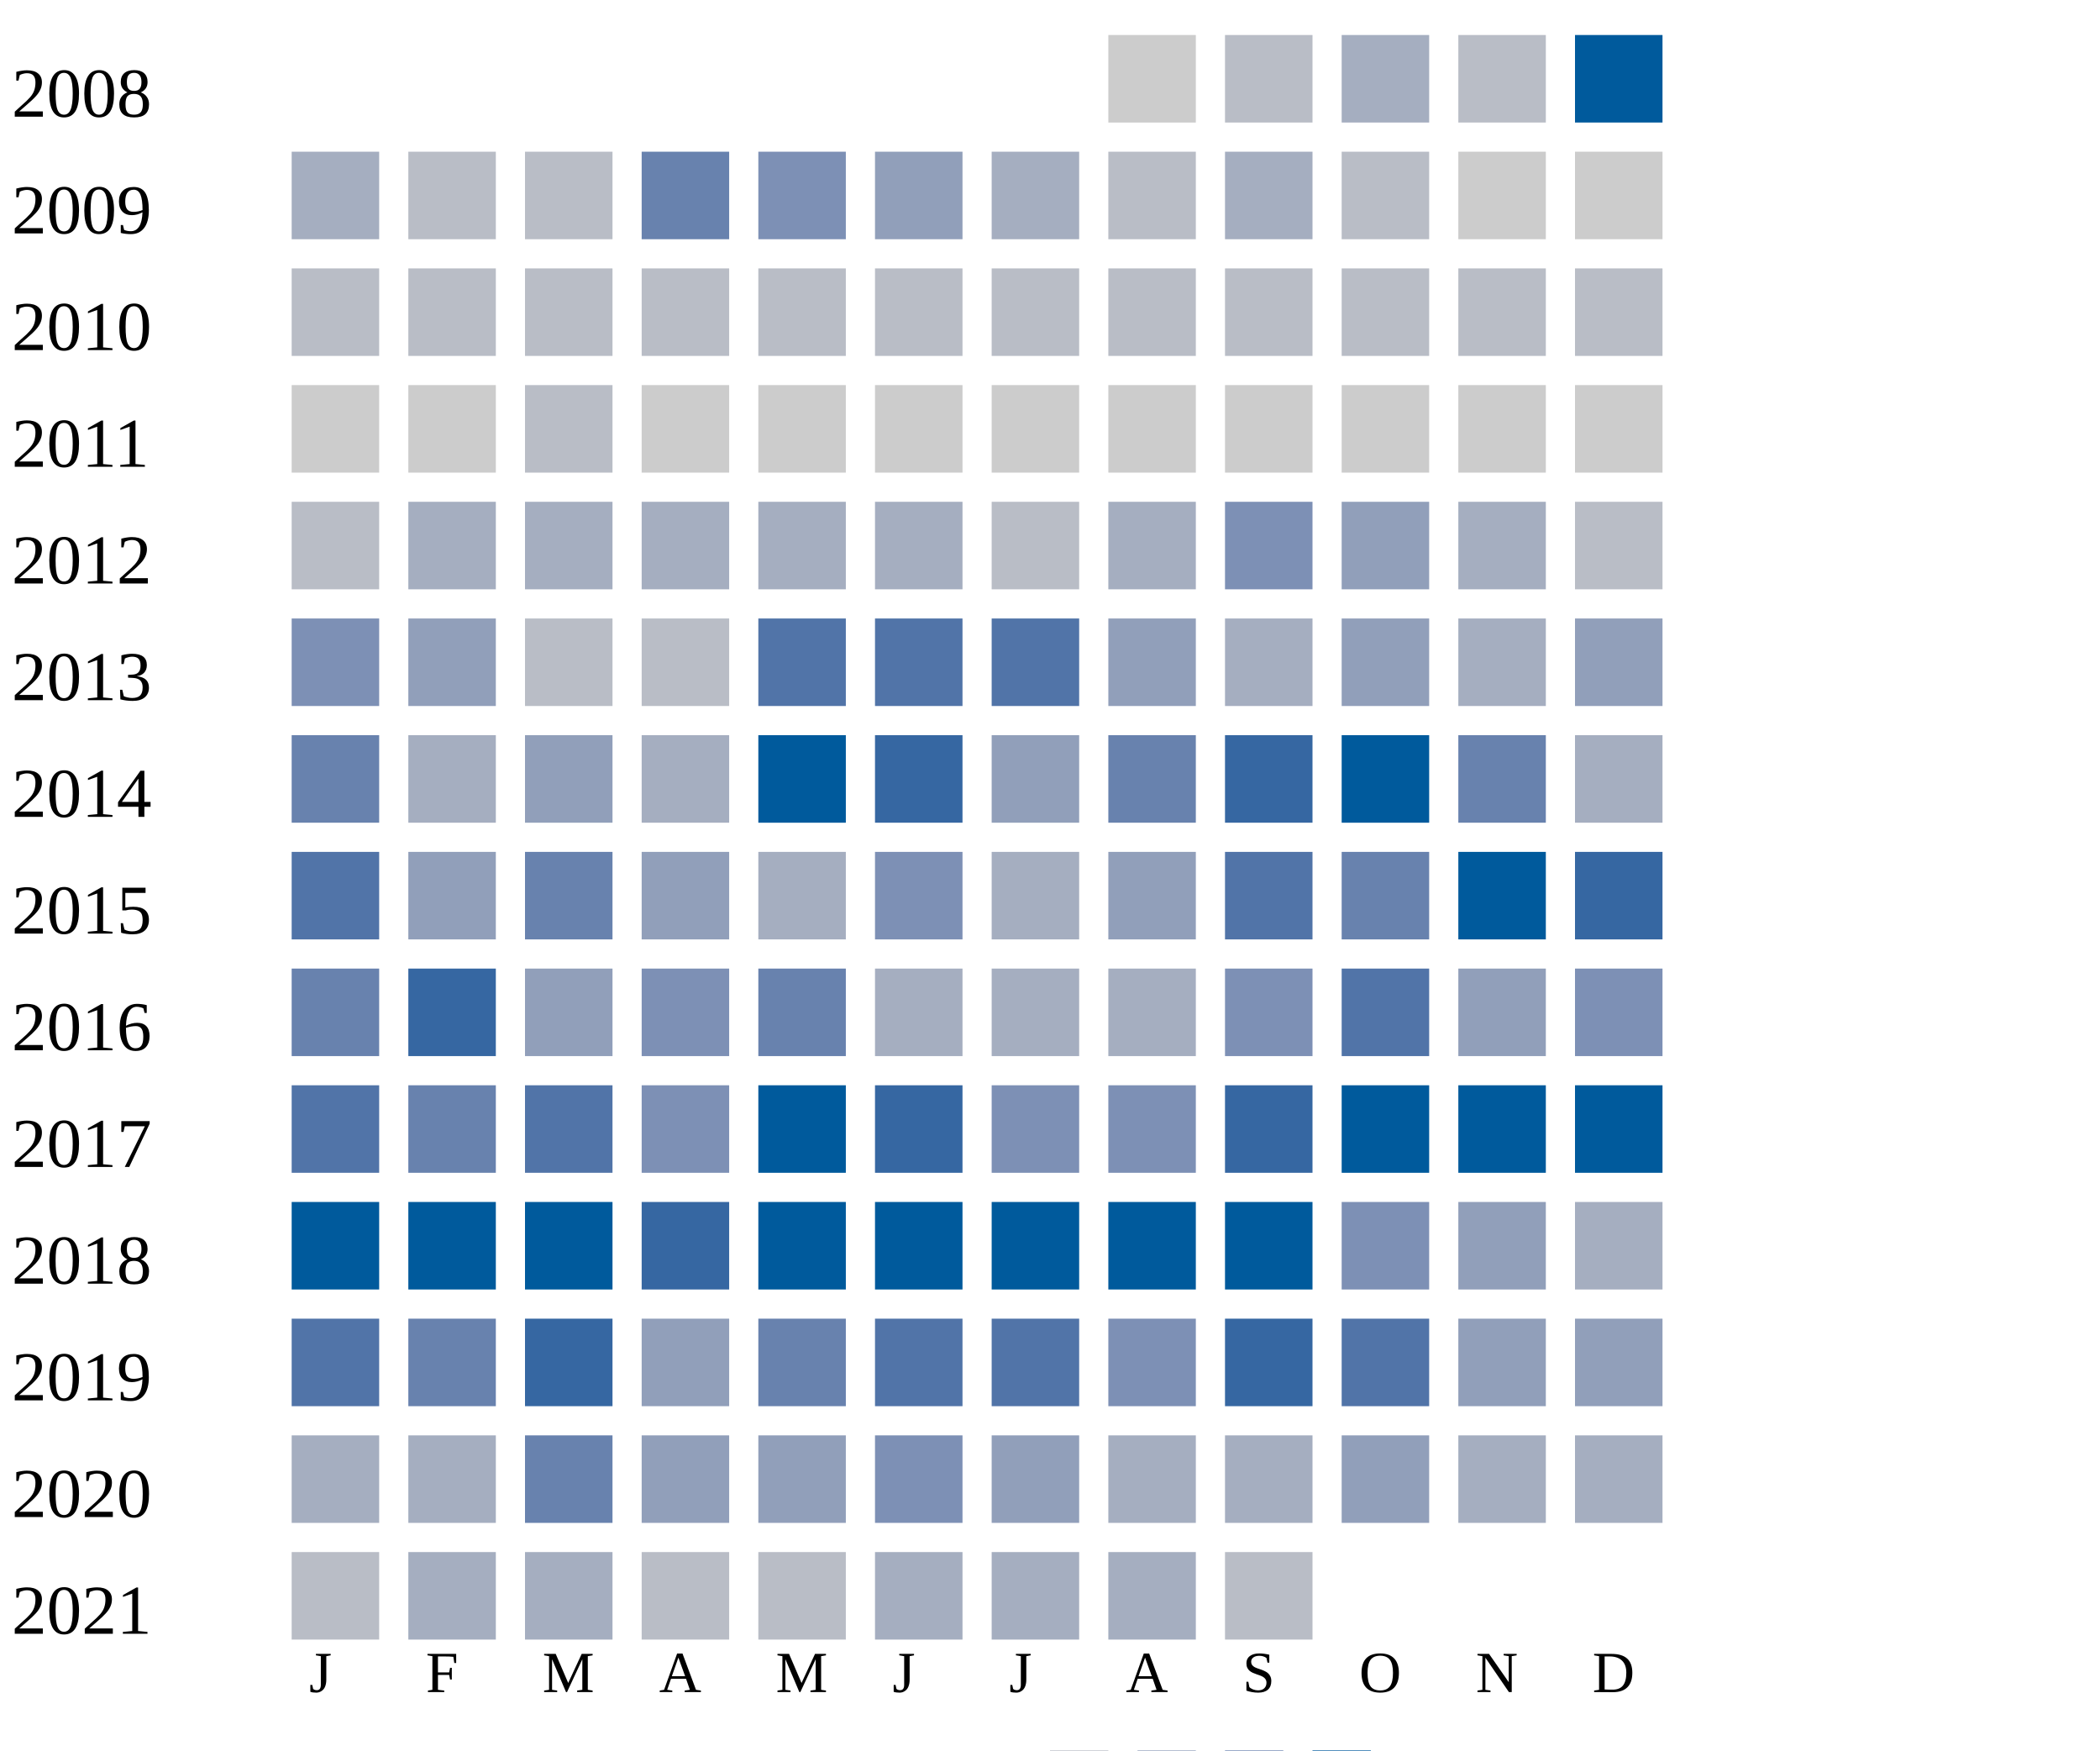
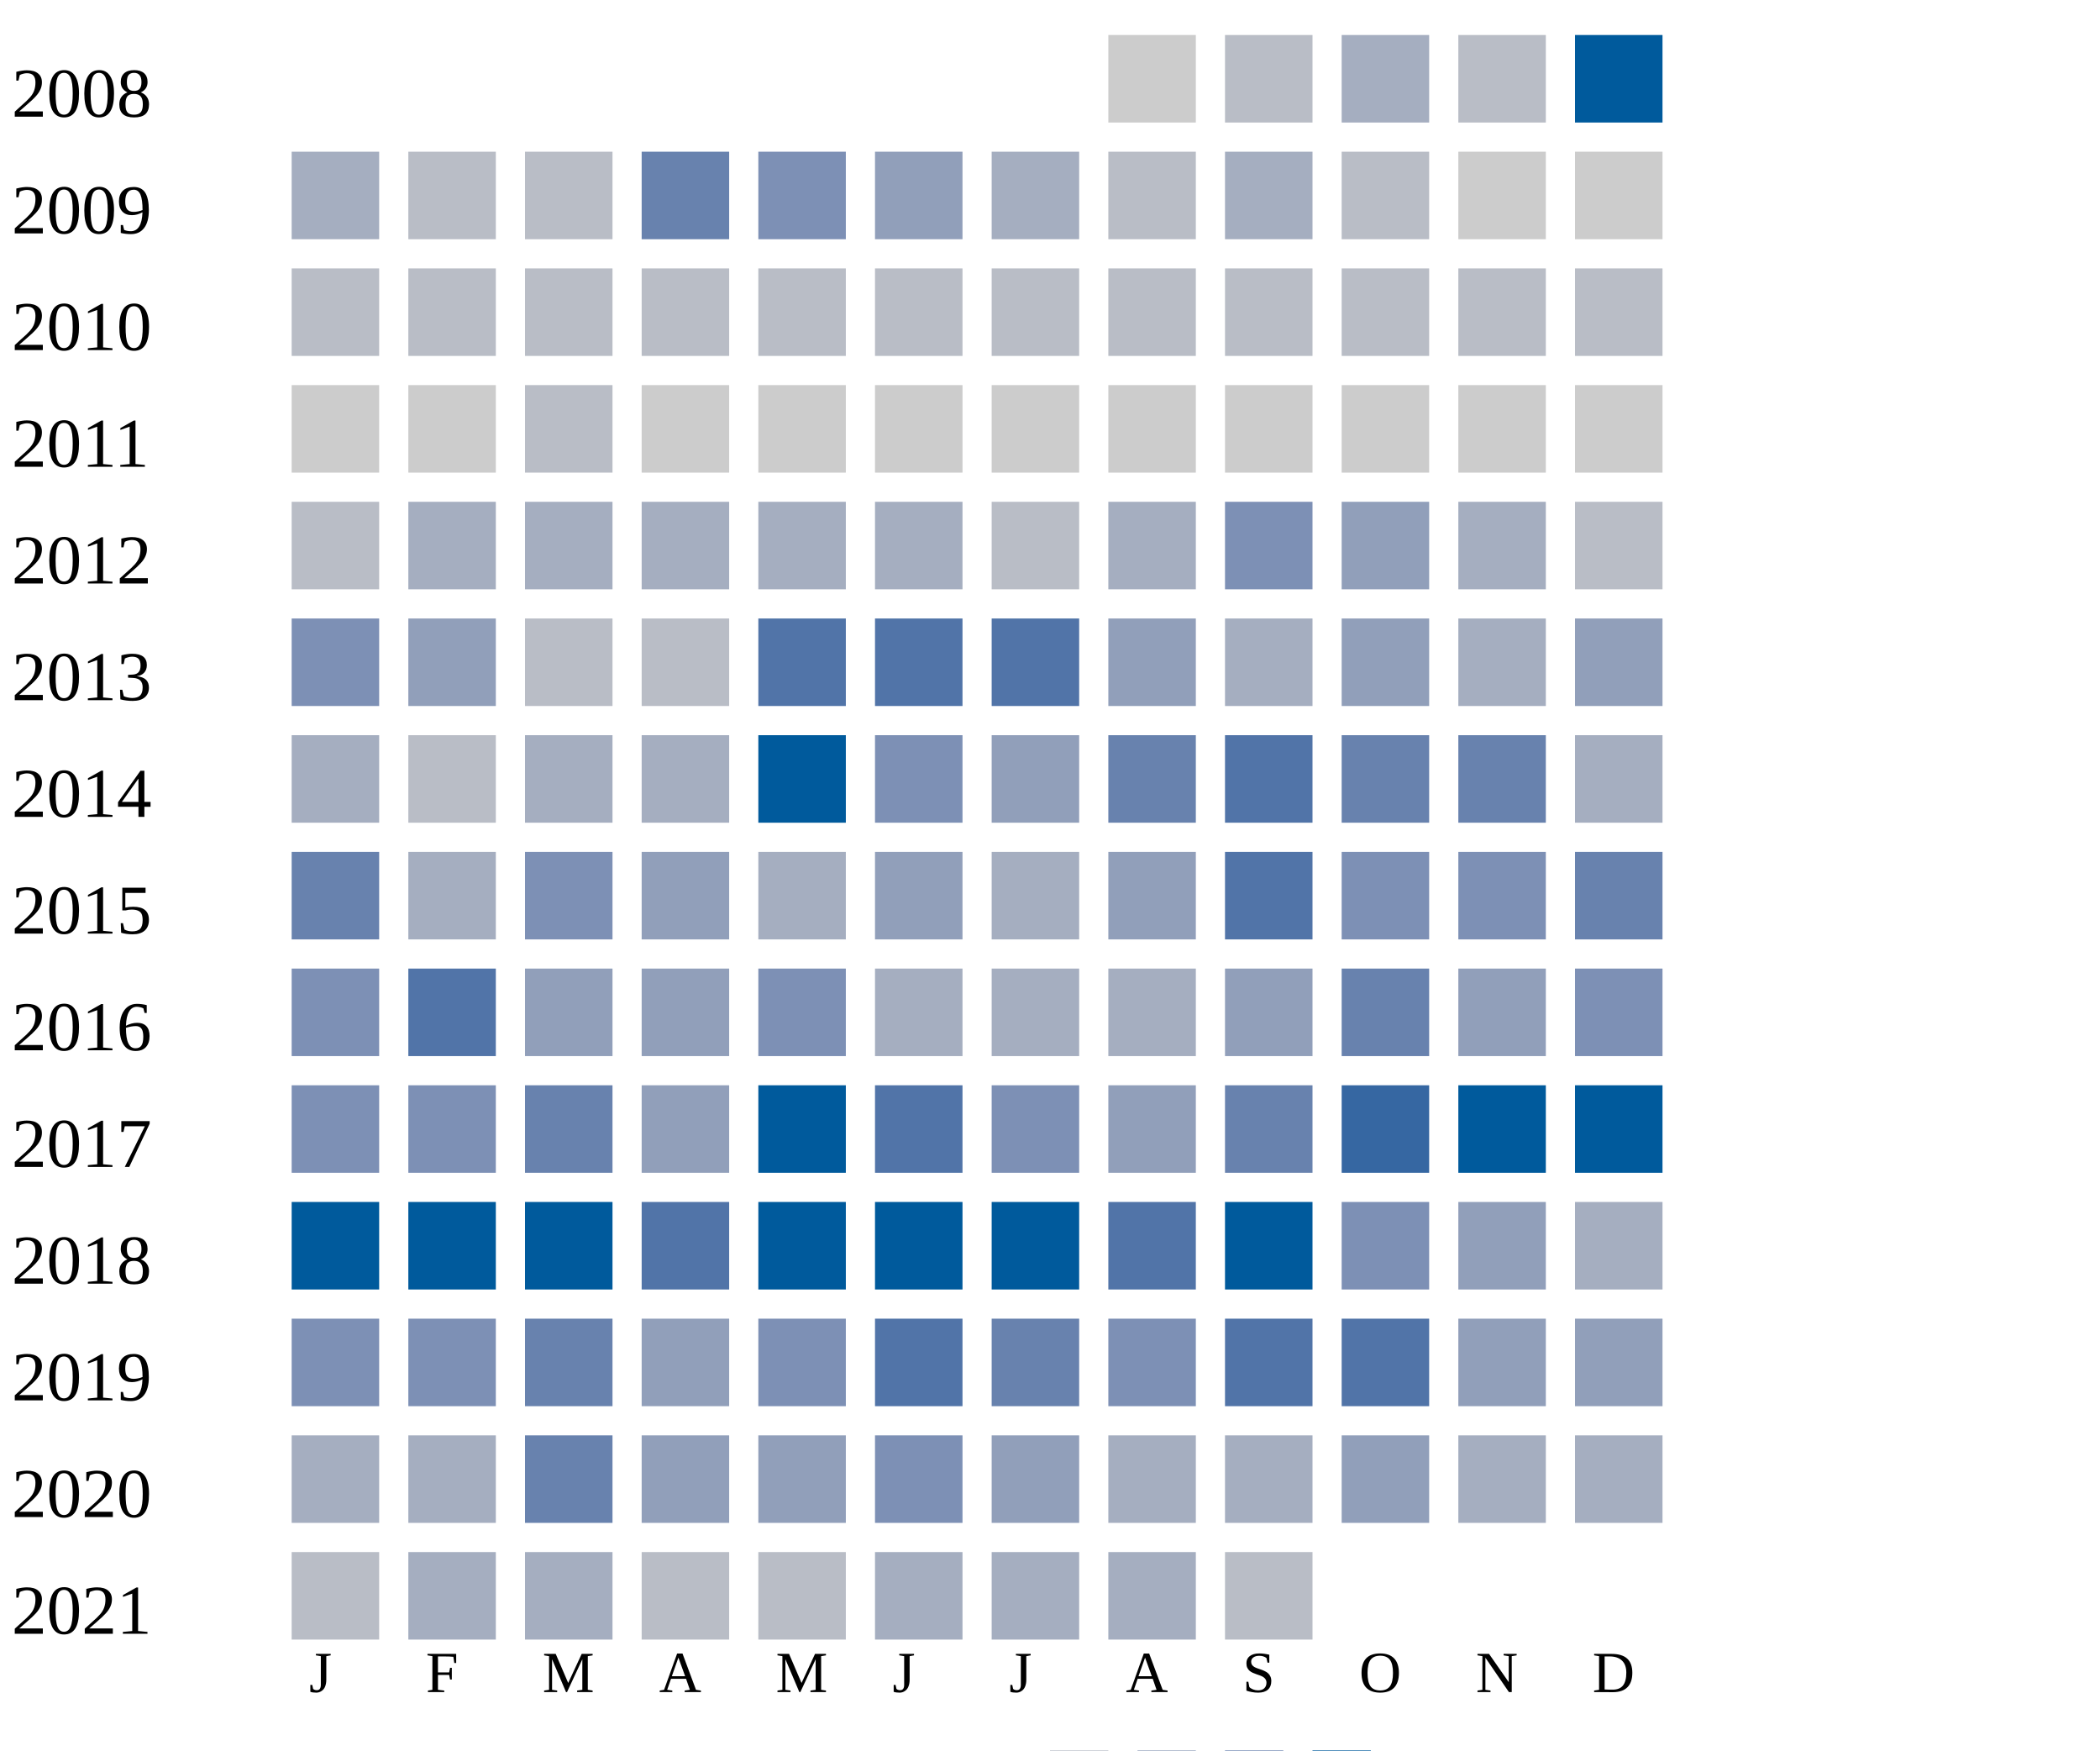
<svg xmlns="http://www.w3.org/2000/svg" width="360" height="300">
  <g transform="translate(0 0)">
    <text x="2" y="20">2008</text>
    <rect x="190" y="6" width="15" height="15" fill="#cccccc" />
    <rect x="210" y="6" width="15" height="15" fill="#b9bdc6" />
    <rect x="230" y="6" width="15" height="15" fill="#a5aec0" />
    <rect x="250" y="6" width="15" height="15" fill="#b9bdc6" />
    <rect x="270" y="6" width="15" height="15" fill="#005a9c" />
  </g>
  <g transform="translate(0 20)">
    <text x="2" y="20">2009</text>
    <rect x="50" y="6" width="15" height="15" fill="#a5aec0" />
    <rect x="70" y="6" width="15" height="15" fill="#b9bdc6" />
    <rect x="90" y="6" width="15" height="15" fill="#b9bdc6" />
    <rect x="110" y="6" width="15" height="15" fill="#6882ae" />
    <rect x="130" y="6" width="15" height="15" fill="#7d90b5" />
    <rect x="150" y="6" width="15" height="15" fill="#919fba" />
    <rect x="170" y="6" width="15" height="15" fill="#a5aec0" />
    <rect x="190" y="6" width="15" height="15" fill="#b9bdc6" />
    <rect x="210" y="6" width="15" height="15" fill="#a5aec0" />
    <rect x="230" y="6" width="15" height="15" fill="#b9bdc6" />
    <rect x="250" y="6" width="15" height="15" fill="#cccccc" />
    <rect x="270" y="6" width="15" height="15" fill="#cccccc" />
  </g>
  <g transform="translate(0 40)">
    <text x="2" y="20">2010</text>
    <rect x="50" y="6" width="15" height="15" fill="#b9bdc6" />
    <rect x="70" y="6" width="15" height="15" fill="#b9bdc6" />
    <rect x="90" y="6" width="15" height="15" fill="#b9bdc6" />
    <rect x="110" y="6" width="15" height="15" fill="#b9bdc6" />
    <rect x="130" y="6" width="15" height="15" fill="#b9bdc6" />
    <rect x="150" y="6" width="15" height="15" fill="#b9bdc6" />
    <rect x="170" y="6" width="15" height="15" fill="#b9bdc6" />
    <rect x="190" y="6" width="15" height="15" fill="#b9bdc6" />
    <rect x="210" y="6" width="15" height="15" fill="#b9bdc6" />
    <rect x="230" y="6" width="15" height="15" fill="#b9bdc6" />
    <rect x="250" y="6" width="15" height="15" fill="#b9bdc6" />
    <rect x="270" y="6" width="15" height="15" fill="#b9bdc6" />
  </g>
  <g transform="translate(0 60)">
    <text x="2" y="20">2011</text>
    <rect x="50" y="6" width="15" height="15" fill="#cccccc" />
    <rect x="70" y="6" width="15" height="15" fill="#cccccc" />
    <rect x="90" y="6" width="15" height="15" fill="#b9bdc6" />
    <rect x="110" y="6" width="15" height="15" fill="#cccccc" />
    <rect x="130" y="6" width="15" height="15" fill="#cccccc" />
    <rect x="150" y="6" width="15" height="15" fill="#cccccc" />
    <rect x="170" y="6" width="15" height="15" fill="#cccccc" />
    <rect x="190" y="6" width="15" height="15" fill="#cccccc" />
    <rect x="210" y="6" width="15" height="15" fill="#cccccc" />
    <rect x="230" y="6" width="15" height="15" fill="#cccccc" />
    <rect x="250" y="6" width="15" height="15" fill="#cccccc" />
    <rect x="270" y="6" width="15" height="15" fill="#cccccc" />
  </g>
  <g transform="translate(0 80)">
    <text x="2" y="20">2012</text>
    <rect x="50" y="6" width="15" height="15" fill="#b9bdc6" />
    <rect x="70" y="6" width="15" height="15" fill="#a5aec0" />
    <rect x="90" y="6" width="15" height="15" fill="#a5aec0" />
    <rect x="110" y="6" width="15" height="15" fill="#a5aec0" />
    <rect x="130" y="6" width="15" height="15" fill="#a5aec0" />
    <rect x="150" y="6" width="15" height="15" fill="#a5aec0" />
    <rect x="170" y="6" width="15" height="15" fill="#b9bdc6" />
    <rect x="190" y="6" width="15" height="15" fill="#a5aec0" />
    <rect x="210" y="6" width="15" height="15" fill="#7d90b5" />
    <rect x="230" y="6" width="15" height="15" fill="#919fba" />
    <rect x="250" y="6" width="15" height="15" fill="#a5aec0" />
    <rect x="270" y="6" width="15" height="15" fill="#b9bdc6" />
  </g>
  <g transform="translate(0 100)">
    <text x="2" y="20">2013</text>
    <rect x="50" y="6" width="15" height="15" fill="#7d90b5" />
    <rect x="70" y="6" width="15" height="15" fill="#919fba" />
    <rect x="90" y="6" width="15" height="15" fill="#b9bdc6" />
    <rect x="110" y="6" width="15" height="15" fill="#b9bdc6" />
    <rect x="130" y="6" width="15" height="15" fill="#5174a8" />
    <rect x="150" y="6" width="15" height="15" fill="#5174a8" />
    <rect x="170" y="6" width="15" height="15" fill="#5174a8" />
    <rect x="190" y="6" width="15" height="15" fill="#919fba" />
    <rect x="210" y="6" width="15" height="15" fill="#a5aec0" />
    <rect x="230" y="6" width="15" height="15" fill="#919fba" />
    <rect x="250" y="6" width="15" height="15" fill="#a5aec0" />
    <rect x="270" y="6" width="15" height="15" fill="#919fba" />
  </g>
  <g transform="translate(0 120)">
    <text x="2" y="20">2014</text>
-     <rect x="50" y="6" width="15" height="15" fill="#6882ae" />
-     <rect x="70" y="6" width="15" height="15" fill="#a5aec0" />
-     <rect x="90" y="6" width="15" height="15" fill="#919fba" />
+     <rect x="50" y="6" width="15" height="15" fill="#a5aec0" />
+     <rect x="70" y="6" width="15" height="15" fill="#b9bdc6" />
+     <rect x="90" y="6" width="15" height="15" fill="#a5aec0" />
    <rect x="110" y="6" width="15" height="15" fill="#a5aec0" />
    <rect x="130" y="6" width="15" height="15" fill="#005a9c" />
-     <rect x="150" y="6" width="15" height="15" fill="#3667a2" />
+     <rect x="150" y="6" width="15" height="15" fill="#7d90b5" />
    <rect x="170" y="6" width="15" height="15" fill="#919fba" />
    <rect x="190" y="6" width="15" height="15" fill="#6882ae" />
-     <rect x="210" y="6" width="15" height="15" fill="#3667a2" />
-     <rect x="230" y="6" width="15" height="15" fill="#005a9c" />
+     <rect x="210" y="6" width="15" height="15" fill="#5174a8" />
+     <rect x="230" y="6" width="15" height="15" fill="#6882ae" />
    <rect x="250" y="6" width="15" height="15" fill="#6882ae" />
    <rect x="270" y="6" width="15" height="15" fill="#a5aec0" />
  </g>
  <g transform="translate(0 140)">
    <text x="2" y="20">2015</text>
-     <rect x="50" y="6" width="15" height="15" fill="#5174a8" />
-     <rect x="70" y="6" width="15" height="15" fill="#919fba" />
-     <rect x="90" y="6" width="15" height="15" fill="#6882ae" />
+     <rect x="50" y="6" width="15" height="15" fill="#6882ae" />
+     <rect x="70" y="6" width="15" height="15" fill="#a5aec0" />
+     <rect x="90" y="6" width="15" height="15" fill="#7d90b5" />
    <rect x="110" y="6" width="15" height="15" fill="#919fba" />
    <rect x="130" y="6" width="15" height="15" fill="#a5aec0" />
-     <rect x="150" y="6" width="15" height="15" fill="#7d90b5" />
+     <rect x="150" y="6" width="15" height="15" fill="#919fba" />
    <rect x="170" y="6" width="15" height="15" fill="#a5aec0" />
    <rect x="190" y="6" width="15" height="15" fill="#919fba" />
    <rect x="210" y="6" width="15" height="15" fill="#5174a8" />
-     <rect x="230" y="6" width="15" height="15" fill="#6882ae" />
-     <rect x="250" y="6" width="15" height="15" fill="#005a9c" />
-     <rect x="270" y="6" width="15" height="15" fill="#3667a2" />
+     <rect x="230" y="6" width="15" height="15" fill="#7d90b5" />
+     <rect x="250" y="6" width="15" height="15" fill="#7d90b5" />
+     <rect x="270" y="6" width="15" height="15" fill="#6882ae" />
  </g>
  <g transform="translate(0 160)">
    <text x="2" y="20">2016</text>
-     <rect x="50" y="6" width="15" height="15" fill="#6882ae" />
-     <rect x="70" y="6" width="15" height="15" fill="#3667a2" />
+     <rect x="50" y="6" width="15" height="15" fill="#7d90b5" />
+     <rect x="70" y="6" width="15" height="15" fill="#5174a8" />
    <rect x="90" y="6" width="15" height="15" fill="#919fba" />
-     <rect x="110" y="6" width="15" height="15" fill="#7d90b5" />
-     <rect x="130" y="6" width="15" height="15" fill="#6882ae" />
+     <rect x="110" y="6" width="15" height="15" fill="#919fba" />
+     <rect x="130" y="6" width="15" height="15" fill="#7d90b5" />
    <rect x="150" y="6" width="15" height="15" fill="#a5aec0" />
    <rect x="170" y="6" width="15" height="15" fill="#a5aec0" />
    <rect x="190" y="6" width="15" height="15" fill="#a5aec0" />
-     <rect x="210" y="6" width="15" height="15" fill="#7d90b5" />
-     <rect x="230" y="6" width="15" height="15" fill="#5174a8" />
+     <rect x="210" y="6" width="15" height="15" fill="#919fba" />
+     <rect x="230" y="6" width="15" height="15" fill="#6882ae" />
    <rect x="250" y="6" width="15" height="15" fill="#919fba" />
    <rect x="270" y="6" width="15" height="15" fill="#7d90b5" />
  </g>
  <g transform="translate(0 180)">
    <text x="2" y="20">2017</text>
-     <rect x="50" y="6" width="15" height="15" fill="#5174a8" />
-     <rect x="70" y="6" width="15" height="15" fill="#6882ae" />
-     <rect x="90" y="6" width="15" height="15" fill="#5174a8" />
-     <rect x="110" y="6" width="15" height="15" fill="#7d90b5" />
+     <rect x="50" y="6" width="15" height="15" fill="#7d90b5" />
+     <rect x="70" y="6" width="15" height="15" fill="#7d90b5" />
+     <rect x="90" y="6" width="15" height="15" fill="#6882ae" />
+     <rect x="110" y="6" width="15" height="15" fill="#919fba" />
    <rect x="130" y="6" width="15" height="15" fill="#005a9c" />
-     <rect x="150" y="6" width="15" height="15" fill="#3667a2" />
+     <rect x="150" y="6" width="15" height="15" fill="#5174a8" />
    <rect x="170" y="6" width="15" height="15" fill="#7d90b5" />
-     <rect x="190" y="6" width="15" height="15" fill="#7d90b5" />
-     <rect x="210" y="6" width="15" height="15" fill="#3667a2" />
-     <rect x="230" y="6" width="15" height="15" fill="#005a9c" />
+     <rect x="190" y="6" width="15" height="15" fill="#919fba" />
+     <rect x="210" y="6" width="15" height="15" fill="#6882ae" />
+     <rect x="230" y="6" width="15" height="15" fill="#3667a2" />
    <rect x="250" y="6" width="15" height="15" fill="#005a9c" />
    <rect x="270" y="6" width="15" height="15" fill="#005a9c" />
  </g>
  <g transform="translate(0 200)">
    <text x="2" y="20">2018</text>
    <rect x="50" y="6" width="15" height="15" fill="#005a9c" />
    <rect x="70" y="6" width="15" height="15" fill="#005a9c" />
    <rect x="90" y="6" width="15" height="15" fill="#005a9c" />
-     <rect x="110" y="6" width="15" height="15" fill="#3667a2" />
+     <rect x="110" y="6" width="15" height="15" fill="#5174a8" />
    <rect x="130" y="6" width="15" height="15" fill="#005a9c" />
    <rect x="150" y="6" width="15" height="15" fill="#005a9c" />
    <rect x="170" y="6" width="15" height="15" fill="#005a9c" />
-     <rect x="190" y="6" width="15" height="15" fill="#005a9c" />
+     <rect x="190" y="6" width="15" height="15" fill="#5174a8" />
    <rect x="210" y="6" width="15" height="15" fill="#005a9c" />
    <rect x="230" y="6" width="15" height="15" fill="#7d90b5" />
    <rect x="250" y="6" width="15" height="15" fill="#919fba" />
    <rect x="270" y="6" width="15" height="15" fill="#a5aec0" />
  </g>
  <g transform="translate(0 220)">
    <text x="2" y="20">2019</text>
-     <rect x="50" y="6" width="15" height="15" fill="#5174a8" />
-     <rect x="70" y="6" width="15" height="15" fill="#6882ae" />
-     <rect x="90" y="6" width="15" height="15" fill="#3667a2" />
-     <rect x="110" y="6" width="15" height="15" fill="#919fba" />
-     <rect x="130" y="6" width="15" height="15" fill="#6882ae" />
+     <rect x="50" y="6" width="15" height="15" fill="#7d90b5" />
+     <rect x="70" y="6" width="15" height="15" fill="#7d90b5" />
+     <rect x="90" y="6" width="15" height="15" fill="#6882ae" />
+     <rect x="110" y="6" width="15" height="15" fill="#919fba" />
+     <rect x="130" y="6" width="15" height="15" fill="#7d90b5" />
    <rect x="150" y="6" width="15" height="15" fill="#5174a8" />
-     <rect x="170" y="6" width="15" height="15" fill="#5174a8" />
+     <rect x="170" y="6" width="15" height="15" fill="#6882ae" />
    <rect x="190" y="6" width="15" height="15" fill="#7d90b5" />
-     <rect x="210" y="6" width="15" height="15" fill="#3667a2" />
+     <rect x="210" y="6" width="15" height="15" fill="#5174a8" />
    <rect x="230" y="6" width="15" height="15" fill="#5174a8" />
    <rect x="250" y="6" width="15" height="15" fill="#919fba" />
    <rect x="270" y="6" width="15" height="15" fill="#919fba" />
  </g>
  <g transform="translate(0 240)">
    <text x="2" y="20">2020</text>
    <rect x="50" y="6" width="15" height="15" fill="#a5aec0" />
    <rect x="70" y="6" width="15" height="15" fill="#a5aec0" />
    <rect x="90" y="6" width="15" height="15" fill="#6882ae" />
    <rect x="110" y="6" width="15" height="15" fill="#919fba" />
    <rect x="130" y="6" width="15" height="15" fill="#919fba" />
    <rect x="150" y="6" width="15" height="15" fill="#7d90b5" />
    <rect x="170" y="6" width="15" height="15" fill="#919fba" />
    <rect x="190" y="6" width="15" height="15" fill="#a5aec0" />
    <rect x="210" y="6" width="15" height="15" fill="#a5aec0" />
    <rect x="230" y="6" width="15" height="15" fill="#919fba" />
    <rect x="250" y="6" width="15" height="15" fill="#a5aec0" />
    <rect x="270" y="6" width="15" height="15" fill="#a5aec0" />
  </g>
  <g transform="translate(0 260)">
    <text x="2" y="20">2021</text>
    <rect x="50" y="6" width="15" height="15" fill="#b9bdc6" />
    <rect x="70" y="6" width="15" height="15" fill="#a5aec0" />
    <rect x="90" y="6" width="15" height="15" fill="#a5aec0" />
    <rect x="110" y="6" width="15" height="15" fill="#b9bdc6" />
    <rect x="130" y="6" width="15" height="15" fill="#b9bdc6" />
    <rect x="150" y="6" width="15" height="15" fill="#a5aec0" />
    <rect x="170" y="6" width="15" height="15" fill="#a5aec0" />
    <rect x="190" y="6" width="15" height="15" fill="#a5aec0" />
    <rect x="210" y="6" width="15" height="15" fill="#b9bdc6" />
  </g>
  <text style="font-size: 10px; text-align: center" x="53" y="290">J</text>
  <text style="font-size: 10px; text-align: center" x="73" y="290">F</text>
  <text style="font-size: 10px; text-align: center" x="93" y="290">M</text>
  <text style="font-size: 10px; text-align: center" x="113" y="290">A</text>
  <text style="font-size: 10px; text-align: center" x="133" y="290">M</text>
  <text style="font-size: 10px; text-align: center" x="153" y="290">J</text>
  <text style="font-size: 10px; text-align: center" x="173" y="290">J</text>
  <text style="font-size: 10px; text-align: center" x="193" y="290">A</text>
  <text style="font-size: 10px; text-align: center" x="213" y="290">S</text>
  <text style="font-size: 10px; text-align: center" x="233" y="290">O</text>
  <text style="font-size: 10px; text-align: center" x="253" y="290">N</text>
  <text style="font-size: 10px; text-align: center" x="273" y="290">D</text>
  <text style="font-size: 10px;" x="155" y="309">Less</text>
  <rect fill="#b9bdc6" width="10" height="10" x="180" y="300" />
  <rect fill="#919fba" width="10" height="10" x="195" y="300" />
  <rect fill="#6882ae" width="10" height="10" x="210" y="300" />
  <rect fill="#005a9c" width="10" height="10" x="225" y="300" />
  <text x="240" y="309" style="font-size: 10px;">More</text>
</svg>
